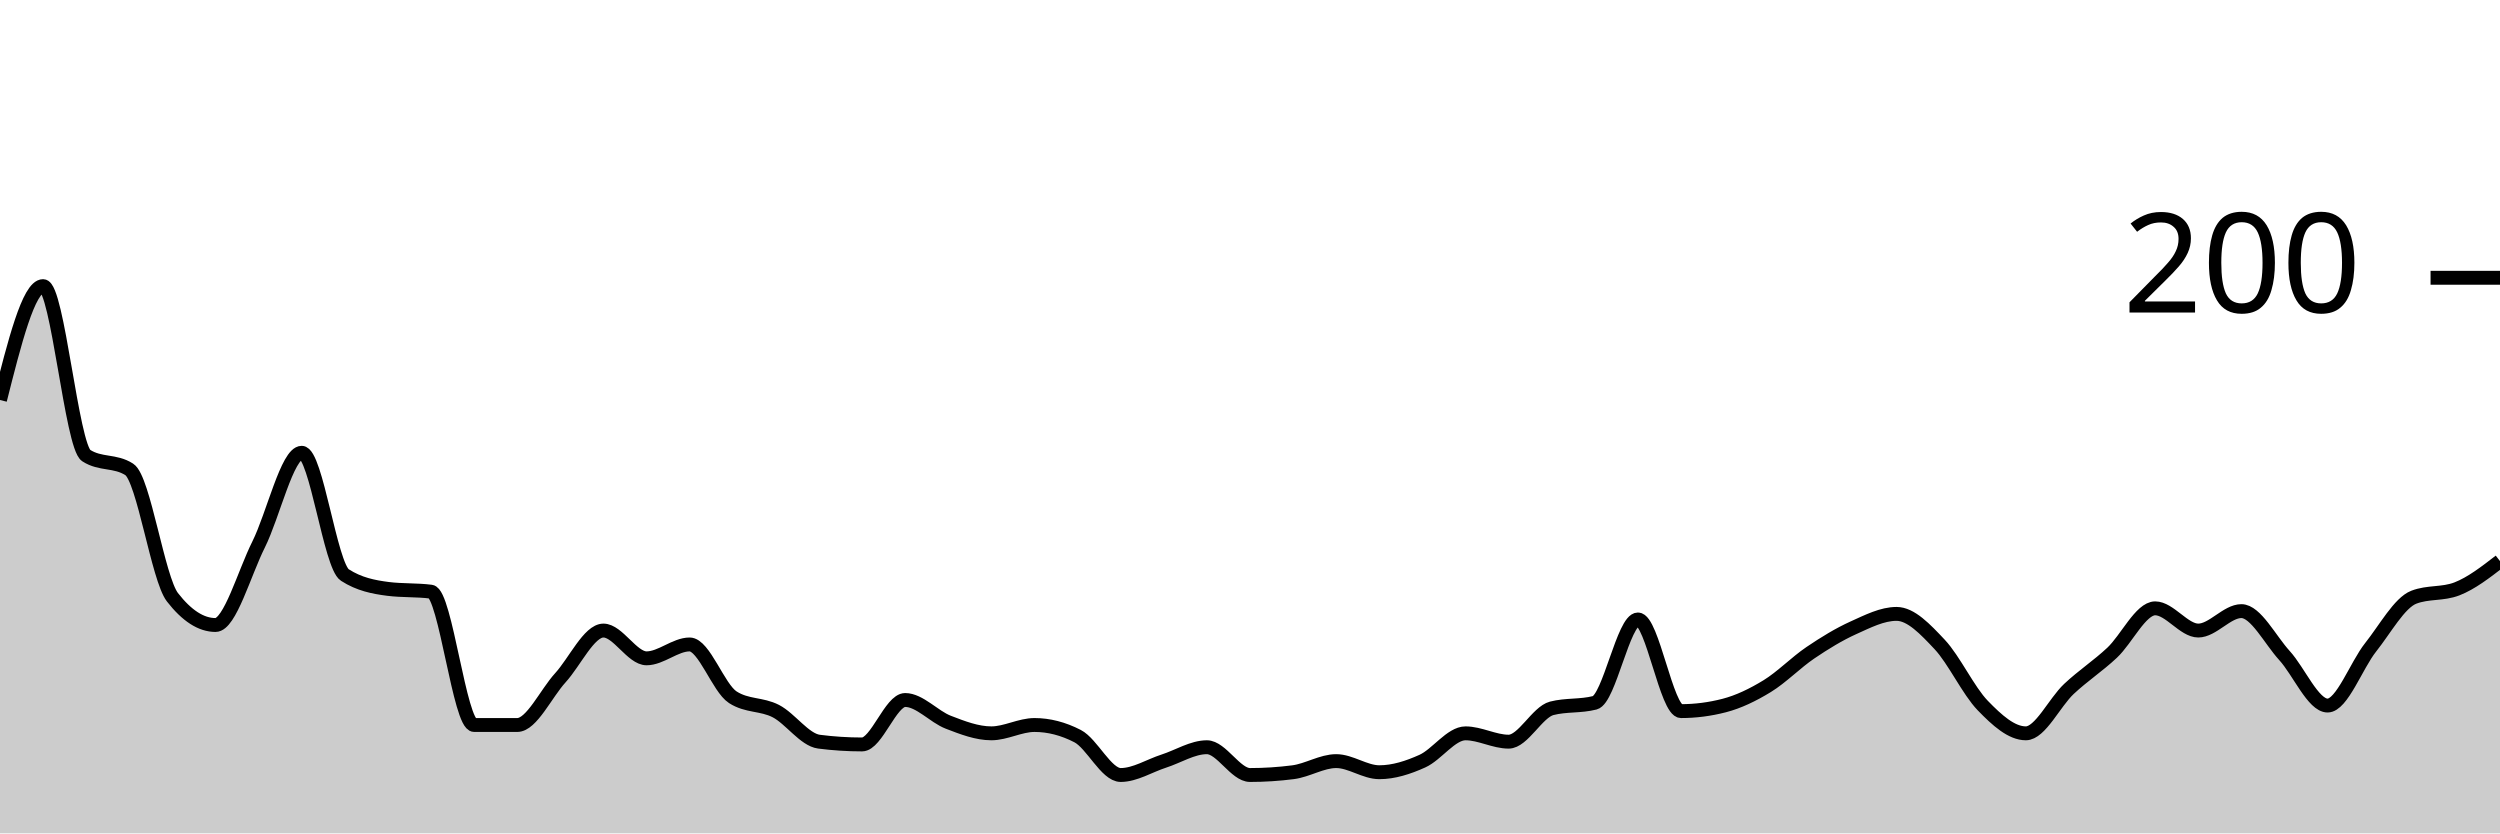
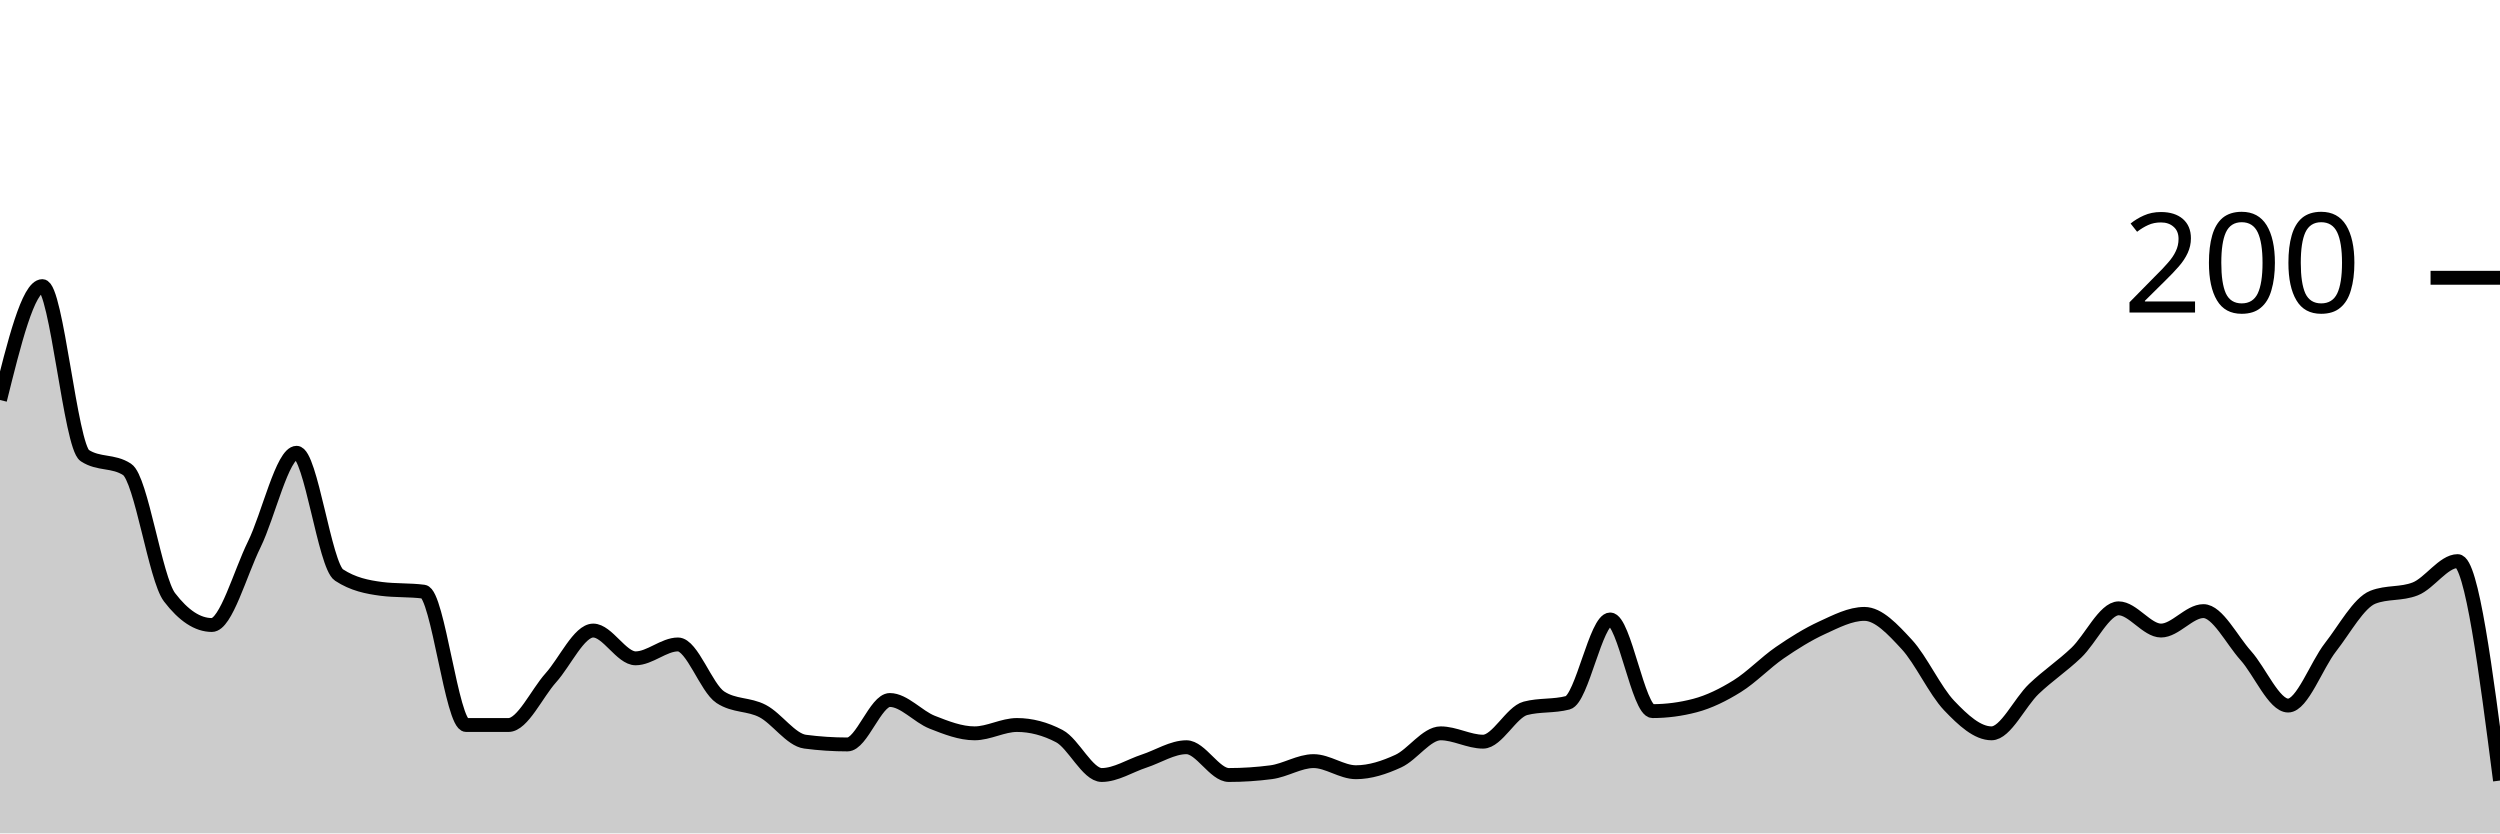
<svg xmlns="http://www.w3.org/2000/svg" viewBox="0 0 180 60">
  <g transform="translate(0,20)">
-     <path class="area" fill="rgba(0, 0, 0, 0.2)" d="M0,8.8C1.034,4.7,2.069,0.6,3.103,0.6C4.138,0.6,5.172,12.133,6.207,12.8C7.241,13.467,8.276,13.133,9.31,13.8C10.345,14.467,11.379,21.667,12.414,23C13.448,24.333,14.483,25,15.517,25C16.552,25,17.586,21.267,18.621,19.2C19.655,17.133,20.69,12.6,21.724,12.6C22.759,12.6,23.793,20.733,24.828,21.4C25.862,22.067,26.897,22.267,27.931,22.4C28.966,22.533,30,22.467,31.034,22.6C32.069,22.733,33.103,32.2,34.138,32.2C35.172,32.2,36.207,32.2,37.241,32.2C38.276,32.2,39.31,29.933,40.345,28.8C41.379,27.667,42.414,25.4,43.448,25.4C44.483,25.4,45.517,27.4,46.552,27.4C47.586,27.4,48.621,26.4,49.655,26.4C50.69,26.4,51.724,29.533,52.759,30.2C53.793,30.867,54.828,30.667,55.862,31.2C56.897,31.733,57.931,33.267,58.966,33.4C60,33.533,61.034,33.6,62.069,33.6C63.103,33.6,64.138,30.4,65.172,30.4C66.207,30.4,67.241,31.6,68.276,32C69.31,32.4,70.345,32.8,71.379,32.8C72.414,32.8,73.448,32.2,74.483,32.2C75.517,32.2,76.552,32.467,77.586,33C78.621,33.533,79.655,35.8,80.69,35.8C81.724,35.8,82.759,35.133,83.793,34.8C84.828,34.467,85.862,33.8,86.897,33.8C87.931,33.8,88.966,35.8,90,35.8C91.034,35.8,92.069,35.733,93.103,35.6C94.138,35.467,95.172,34.8,96.207,34.8C97.241,34.8,98.276,35.6,99.31,35.6C100.345,35.6,101.379,35.267,102.414,34.8C103.448,34.333,104.483,32.8,105.517,32.8C106.552,32.8,107.586,33.4,108.621,33.4C109.655,33.4,110.69,31.267,111.724,31C112.759,30.733,113.793,30.867,114.828,30.6C115.862,30.333,116.897,24.6,117.931,24.6C118.966,24.6,120,31.2,121.034,31.2C122.069,31.2,123.103,31.067,124.138,30.8C125.172,30.533,126.207,30.033,127.241,29.4C128.276,28.767,129.31,27.7,130.345,27C131.379,26.3,132.414,25.667,133.448,25.2C134.483,24.733,135.517,24.2,136.552,24.2C137.586,24.2,138.621,25.3,139.655,26.4C140.69,27.5,141.724,29.733,142.759,30.8C143.793,31.867,144.828,32.8,145.862,32.8C146.897,32.8,147.931,30.567,148.966,29.6C150,28.633,151.034,27.967,152.069,27C153.103,26.033,154.138,23.8,155.172,23.8C156.207,23.8,157.241,25.4,158.276,25.4C159.31,25.4,160.345,24,161.379,24C162.414,24,163.448,26.067,164.483,27.2C165.517,28.333,166.552,30.8,167.586,30.8C168.621,30.8,169.655,27.9,170.69,26.6C171.724,25.3,172.759,23.4,173.793,23C174.828,22.6,175.862,22.8,176.897,22.4C177.931,22,178.966,21.2,180,20.4L180,40C178.966,40,177.931,40,176.897,40C175.862,40,174.828,40,173.793,40C172.759,40,171.724,40,170.69,40C169.655,40,168.621,40,167.586,40C166.552,40,165.517,40,164.483,40C163.448,40,162.414,40,161.379,40C160.345,40,159.31,40,158.276,40C157.241,40,156.207,40,155.172,40C154.138,40,153.103,40,152.069,40C151.034,40,150,40,148.966,40C147.931,40,146.897,40,145.862,40C144.828,40,143.793,40,142.759,40C141.724,40,140.69,40,139.655,40C138.621,40,137.586,40,136.552,40C135.517,40,134.483,40,133.448,40C132.414,40,131.379,40,130.345,40C129.31,40,128.276,40,127.241,40C126.207,40,125.172,40,124.138,40C123.103,40,122.069,40,121.034,40C120,40,118.966,40,117.931,40C116.897,40,115.862,40,114.828,40C113.793,40,112.759,40,111.724,40C110.69,40,109.655,40,108.621,40C107.586,40,106.552,40,105.517,40C104.483,40,103.448,40,102.414,40C101.379,40,100.345,40,99.31,40C98.276,40,97.241,40,96.207,40C95.172,40,94.138,40,93.103,40C92.069,40,91.034,40,90,40C88.966,40,87.931,40,86.897,40C85.862,40,84.828,40,83.793,40C82.759,40,81.724,40,80.69,40C79.655,40,78.621,40,77.586,40C76.552,40,75.517,40,74.483,40C73.448,40,72.414,40,71.379,40C70.345,40,69.31,40,68.276,40C67.241,40,66.207,40,65.172,40C64.138,40,63.103,40,62.069,40C61.034,40,60,40,58.966,40C57.931,40,56.897,40,55.862,40C54.828,40,53.793,40,52.759,40C51.724,40,50.69,40,49.655,40C48.621,40,47.586,40,46.552,40C45.517,40,44.483,40,43.448,40C42.414,40,41.379,40,40.345,40C39.31,40,38.276,40,37.241,40C36.207,40,35.172,40,34.138,40C33.103,40,32.069,40,31.034,40C30,40,28.966,40,27.931,40C26.897,40,25.862,40,24.828,40C23.793,40,22.759,40,21.724,40C20.69,40,19.655,40,18.621,40C17.586,40,16.552,40,15.517,40C14.483,40,13.448,40,12.414,40C11.379,40,10.345,40,9.31,40C8.276,40,7.241,40,6.207,40C5.172,40,4.138,40,3.103,40C2.069,40,1.034,40,0,40Z" />
-     <path class="line" stroke="black" fill="none" d="M0,8.8C1.034,4.7,2.069,0.6,3.103,0.6C4.138,0.6,5.172,12.133,6.207,12.8C7.241,13.467,8.276,13.133,9.31,13.8C10.345,14.467,11.379,21.667,12.414,23C13.448,24.333,14.483,25,15.517,25C16.552,25,17.586,21.267,18.621,19.2C19.655,17.133,20.69,12.6,21.724,12.6C22.759,12.6,23.793,20.733,24.828,21.4C25.862,22.067,26.897,22.267,27.931,22.4C28.966,22.533,30,22.467,31.034,22.6C32.069,22.733,33.103,32.2,34.138,32.2C35.172,32.2,36.207,32.2,37.241,32.2C38.276,32.2,39.31,29.933,40.345,28.8C41.379,27.667,42.414,25.4,43.448,25.4C44.483,25.4,45.517,27.4,46.552,27.4C47.586,27.4,48.621,26.4,49.655,26.4C50.69,26.4,51.724,29.533,52.759,30.2C53.793,30.867,54.828,30.667,55.862,31.2C56.897,31.733,57.931,33.267,58.966,33.4C60,33.533,61.034,33.6,62.069,33.6C63.103,33.6,64.138,30.4,65.172,30.4C66.207,30.4,67.241,31.6,68.276,32C69.31,32.4,70.345,32.8,71.379,32.8C72.414,32.8,73.448,32.2,74.483,32.2C75.517,32.2,76.552,32.467,77.586,33C78.621,33.533,79.655,35.8,80.69,35.8C81.724,35.8,82.759,35.133,83.793,34.8C84.828,34.467,85.862,33.8,86.897,33.8C87.931,33.8,88.966,35.8,90,35.8C91.034,35.8,92.069,35.733,93.103,35.6C94.138,35.467,95.172,34.8,96.207,34.8C97.241,34.8,98.276,35.6,99.31,35.6C100.345,35.6,101.379,35.267,102.414,34.8C103.448,34.333,104.483,32.8,105.517,32.8C106.552,32.8,107.586,33.4,108.621,33.4C109.655,33.4,110.69,31.267,111.724,31C112.759,30.733,113.793,30.867,114.828,30.6C115.862,30.333,116.897,24.6,117.931,24.6C118.966,24.6,120,31.2,121.034,31.2C122.069,31.2,123.103,31.067,124.138,30.8C125.172,30.533,126.207,30.033,127.241,29.4C128.276,28.767,129.31,27.7,130.345,27C131.379,26.3,132.414,25.667,133.448,25.2C134.483,24.733,135.517,24.2,136.552,24.2C137.586,24.2,138.621,25.3,139.655,26.4C140.69,27.5,141.724,29.733,142.759,30.8C143.793,31.867,144.828,32.8,145.862,32.8C146.897,32.8,147.931,30.567,148.966,29.6C150,28.633,151.034,27.967,152.069,27C153.103,26.033,154.138,23.8,155.172,23.8C156.207,23.8,157.241,25.4,158.276,25.4C159.31,25.4,160.345,24,161.379,24C162.414,24,163.448,26.067,164.483,27.2C165.517,28.333,166.552,30.8,167.586,30.8C168.621,30.8,169.655,27.9,170.69,26.6C171.724,25.3,172.759,23.4,173.793,23C174.828,22.6,175.862,22.8,176.897,22.4C177.931,22,178.966,21.2,180,20.4" />
+     <path class="area" fill="rgba(0, 0, 0, 0.2)" d="M0,8.8C1.017,4.7,2.034,0.6,3.051,0.6C4.068,0.6,5.085,12.133,6.102,12.8C7.119,13.467,8.136,13.133,9.153,13.8C10.169,14.467,11.186,21.667,12.203,23C13.22,24.333,14.237,25,15.254,25C16.271,25,17.288,21.267,18.305,19.2C19.322,17.133,20.339,12.6,21.356,12.6C22.373,12.6,23.39,20.733,24.407,21.4C25.424,22.067,26.441,22.267,27.458,22.4C28.475,22.533,29.492,22.467,30.508,22.6C31.525,22.733,32.542,32.2,33.559,32.2C34.576,32.2,35.593,32.2,36.61,32.2C37.627,32.2,38.644,29.933,39.661,28.8C40.678,27.667,41.695,25.4,42.712,25.4C43.729,25.4,44.746,27.4,45.763,27.4C46.78,27.4,47.797,26.4,48.814,26.4C49.831,26.4,50.847,29.533,51.864,30.2C52.881,30.867,53.898,30.667,54.915,31.2C55.932,31.733,56.949,33.267,57.966,33.4C58.983,33.533,60,33.6,61.017,33.6C62.034,33.6,63.051,30.4,64.068,30.4C65.085,30.4,66.102,31.6,67.119,32C68.136,32.4,69.153,32.8,70.169,32.8C71.186,32.8,72.203,32.2,73.22,32.2C74.237,32.2,75.254,32.467,76.271,33C77.288,33.533,78.305,35.8,79.322,35.8C80.339,35.8,81.356,35.133,82.373,34.8C83.39,34.467,84.407,33.8,85.424,33.8C86.441,33.8,87.458,35.8,88.475,35.8C89.492,35.8,90.508,35.733,91.525,35.6C92.542,35.467,93.559,34.8,94.576,34.8C95.593,34.8,96.61,35.6,97.627,35.6C98.644,35.6,99.661,35.267,100.678,34.8C101.695,34.333,102.712,32.8,103.729,32.8C104.746,32.8,105.763,33.4,106.78,33.4C107.797,33.4,108.814,31.267,109.831,31C110.847,30.733,111.864,30.867,112.881,30.6C113.898,30.333,114.915,24.6,115.932,24.6C116.949,24.6,117.966,31.2,118.983,31.2C120,31.2,121.017,31.067,122.034,30.8C123.051,30.533,124.068,30.033,125.085,29.4C126.102,28.767,127.119,27.7,128.136,27C129.153,26.3,130.169,25.667,131.186,25.2C132.203,24.733,133.22,24.2,134.237,24.2C135.254,24.2,136.271,25.3,137.288,26.4C138.305,27.5,139.322,29.733,140.339,30.8C141.356,31.867,142.373,32.8,143.39,32.8C144.407,32.8,145.424,30.567,146.441,29.6C147.458,28.633,148.475,27.967,149.492,27C150.508,26.033,151.525,23.8,152.542,23.8C153.559,23.8,154.576,25.4,155.593,25.4C156.61,25.4,157.627,24,158.644,24C159.661,24,160.678,26.067,161.695,27.2C162.712,28.333,163.729,30.8,164.746,30.8C165.763,30.8,166.78,27.9,167.797,26.6C168.814,25.3,169.831,23.4,170.847,23C171.864,22.6,172.881,22.8,173.898,22.4C174.915,22,175.932,20.4,176.949,20.4C177.966,20.4,178.983,28.3,180,36.2L180,40C178.983,40,177.966,40,176.949,40C175.932,40,174.915,40,173.898,40C172.881,40,171.864,40,170.847,40C169.831,40,168.814,40,167.797,40C166.78,40,165.763,40,164.746,40C163.729,40,162.712,40,161.695,40C160.678,40,159.661,40,158.644,40C157.627,40,156.61,40,155.593,40C154.576,40,153.559,40,152.542,40C151.525,40,150.508,40,149.492,40C148.475,40,147.458,40,146.441,40C145.424,40,144.407,40,143.39,40C142.373,40,141.356,40,140.339,40C139.322,40,138.305,40,137.288,40C136.271,40,135.254,40,134.237,40C133.22,40,132.203,40,131.186,40C130.169,40,129.153,40,128.136,40C127.119,40,126.102,40,125.085,40C124.068,40,123.051,40,122.034,40C121.017,40,120,40,118.983,40C117.966,40,116.949,40,115.932,40C114.915,40,113.898,40,112.881,40C111.864,40,110.847,40,109.831,40C108.814,40,107.797,40,106.78,40C105.763,40,104.746,40,103.729,40C102.712,40,101.695,40,100.678,40C99.661,40,98.644,40,97.627,40C96.61,40,95.593,40,94.576,40C93.559,40,92.542,40,91.525,40C90.508,40,89.492,40,88.475,40C87.458,40,86.441,40,85.424,40C84.407,40,83.39,40,82.373,40C81.356,40,80.339,40,79.322,40C78.305,40,77.288,40,76.271,40C75.254,40,74.237,40,73.22,40C72.203,40,71.186,40,70.169,40C69.153,40,68.136,40,67.119,40C66.102,40,65.085,40,64.068,40C63.051,40,62.034,40,61.017,40C60,40,58.983,40,57.966,40C56.949,40,55.932,40,54.915,40C53.898,40,52.881,40,51.864,40C50.847,40,49.831,40,48.814,40C47.797,40,46.78,40,45.763,40C44.746,40,43.729,40,42.712,40C41.695,40,40.678,40,39.661,40C38.644,40,37.627,40,36.61,40C35.593,40,34.576,40,33.559,40C32.542,40,31.525,40,30.508,40C29.492,40,28.475,40,27.458,40C26.441,40,25.424,40,24.407,40C23.39,40,22.373,40,21.356,40C20.339,40,19.322,40,18.305,40C17.288,40,16.271,40,15.254,40C14.237,40,13.22,40,12.203,40C11.186,40,10.169,40,9.153,40C8.136,40,7.119,40,6.102,40C5.085,40,4.068,40,3.051,40C2.034,40,1.017,40,0,40Z" />
+     <path class="line" stroke="black" fill="none" d="M0,8.8C1.017,4.7,2.034,0.6,3.051,0.6C4.068,0.6,5.085,12.133,6.102,12.8C7.119,13.467,8.136,13.133,9.153,13.8C10.169,14.467,11.186,21.667,12.203,23C13.22,24.333,14.237,25,15.254,25C16.271,25,17.288,21.267,18.305,19.2C19.322,17.133,20.339,12.6,21.356,12.6C22.373,12.6,23.39,20.733,24.407,21.4C25.424,22.067,26.441,22.267,27.458,22.4C28.475,22.533,29.492,22.467,30.508,22.6C31.525,22.733,32.542,32.2,33.559,32.2C34.576,32.2,35.593,32.2,36.61,32.2C37.627,32.2,38.644,29.933,39.661,28.8C40.678,27.667,41.695,25.4,42.712,25.4C43.729,25.4,44.746,27.4,45.763,27.4C46.78,27.4,47.797,26.4,48.814,26.4C49.831,26.4,50.847,29.533,51.864,30.2C52.881,30.867,53.898,30.667,54.915,31.2C55.932,31.733,56.949,33.267,57.966,33.4C58.983,33.533,60,33.6,61.017,33.6C62.034,33.6,63.051,30.4,64.068,30.4C65.085,30.4,66.102,31.6,67.119,32C68.136,32.4,69.153,32.8,70.169,32.8C71.186,32.8,72.203,32.2,73.22,32.2C74.237,32.2,75.254,32.467,76.271,33C77.288,33.533,78.305,35.8,79.322,35.8C80.339,35.8,81.356,35.133,82.373,34.8C83.39,34.467,84.407,33.8,85.424,33.8C86.441,33.8,87.458,35.8,88.475,35.8C89.492,35.8,90.508,35.733,91.525,35.6C92.542,35.467,93.559,34.8,94.576,34.8C95.593,34.8,96.61,35.6,97.627,35.6C98.644,35.6,99.661,35.267,100.678,34.8C101.695,34.333,102.712,32.8,103.729,32.8C104.746,32.8,105.763,33.4,106.78,33.4C107.797,33.4,108.814,31.267,109.831,31C110.847,30.733,111.864,30.867,112.881,30.6C113.898,30.333,114.915,24.6,115.932,24.6C116.949,24.6,117.966,31.2,118.983,31.2C120,31.2,121.017,31.067,122.034,30.8C123.051,30.533,124.068,30.033,125.085,29.4C126.102,28.767,127.119,27.7,128.136,27C129.153,26.3,130.169,25.667,131.186,25.2C132.203,24.733,133.22,24.2,134.237,24.2C135.254,24.2,136.271,25.3,137.288,26.4C138.305,27.5,139.322,29.733,140.339,30.8C141.356,31.867,142.373,32.8,143.39,32.8C144.407,32.8,145.424,30.567,146.441,29.6C147.458,28.633,148.475,27.967,149.492,27C150.508,26.033,151.525,23.8,152.542,23.8C153.559,23.8,154.576,25.4,155.593,25.4C156.61,25.4,157.627,24,158.644,24C159.661,24,160.678,26.067,161.695,27.2C162.712,28.333,163.729,30.8,164.746,30.8C165.763,30.8,166.78,27.9,167.797,26.6C168.814,25.3,169.831,23.4,170.847,23C171.864,22.6,172.881,22.8,173.898,22.4C174.915,22,175.932,20.4,176.949,20.4C177.966,20.4,178.983,28.3,180,36.2" />
    <path class="axis-ceiling" stroke-width="1" stroke="black" fill="none" d="M175,0L180,0" />
    <text class="axis-ceiling-label" font-family="sans-serif" text-anchor="end" font-size="10px" x="170" y="2.5">200</text>
  </g>
</svg>
